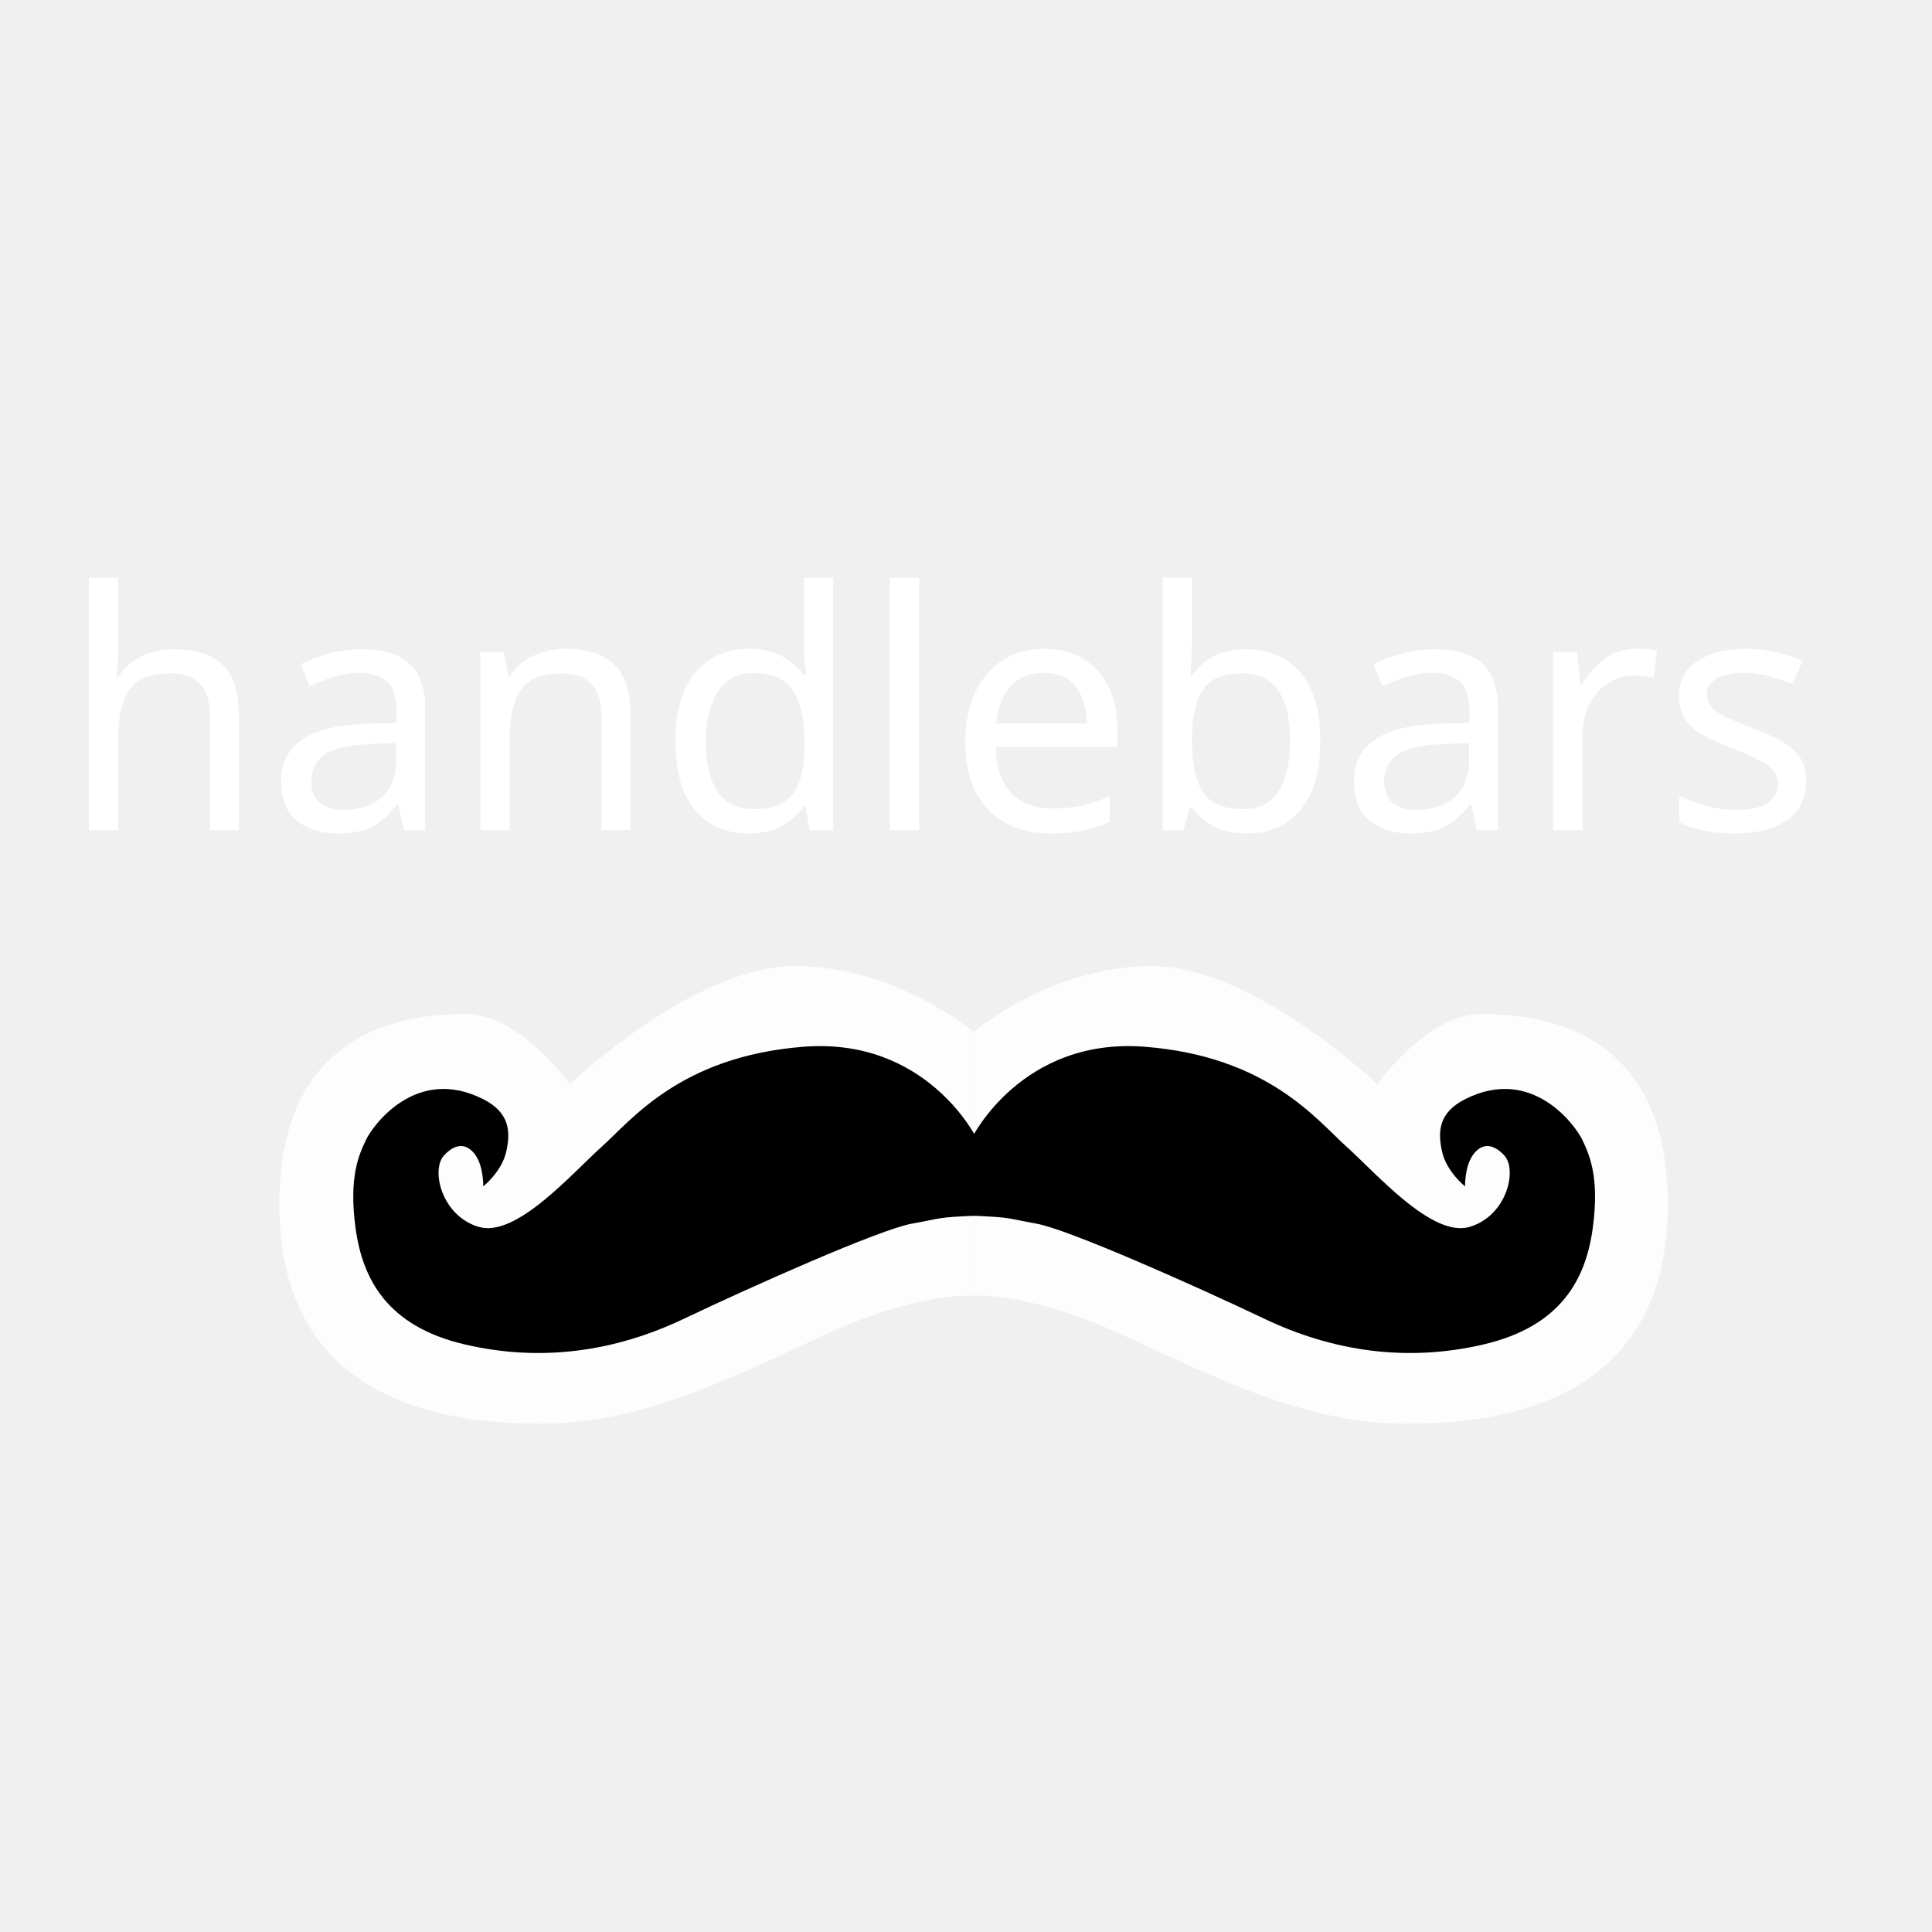
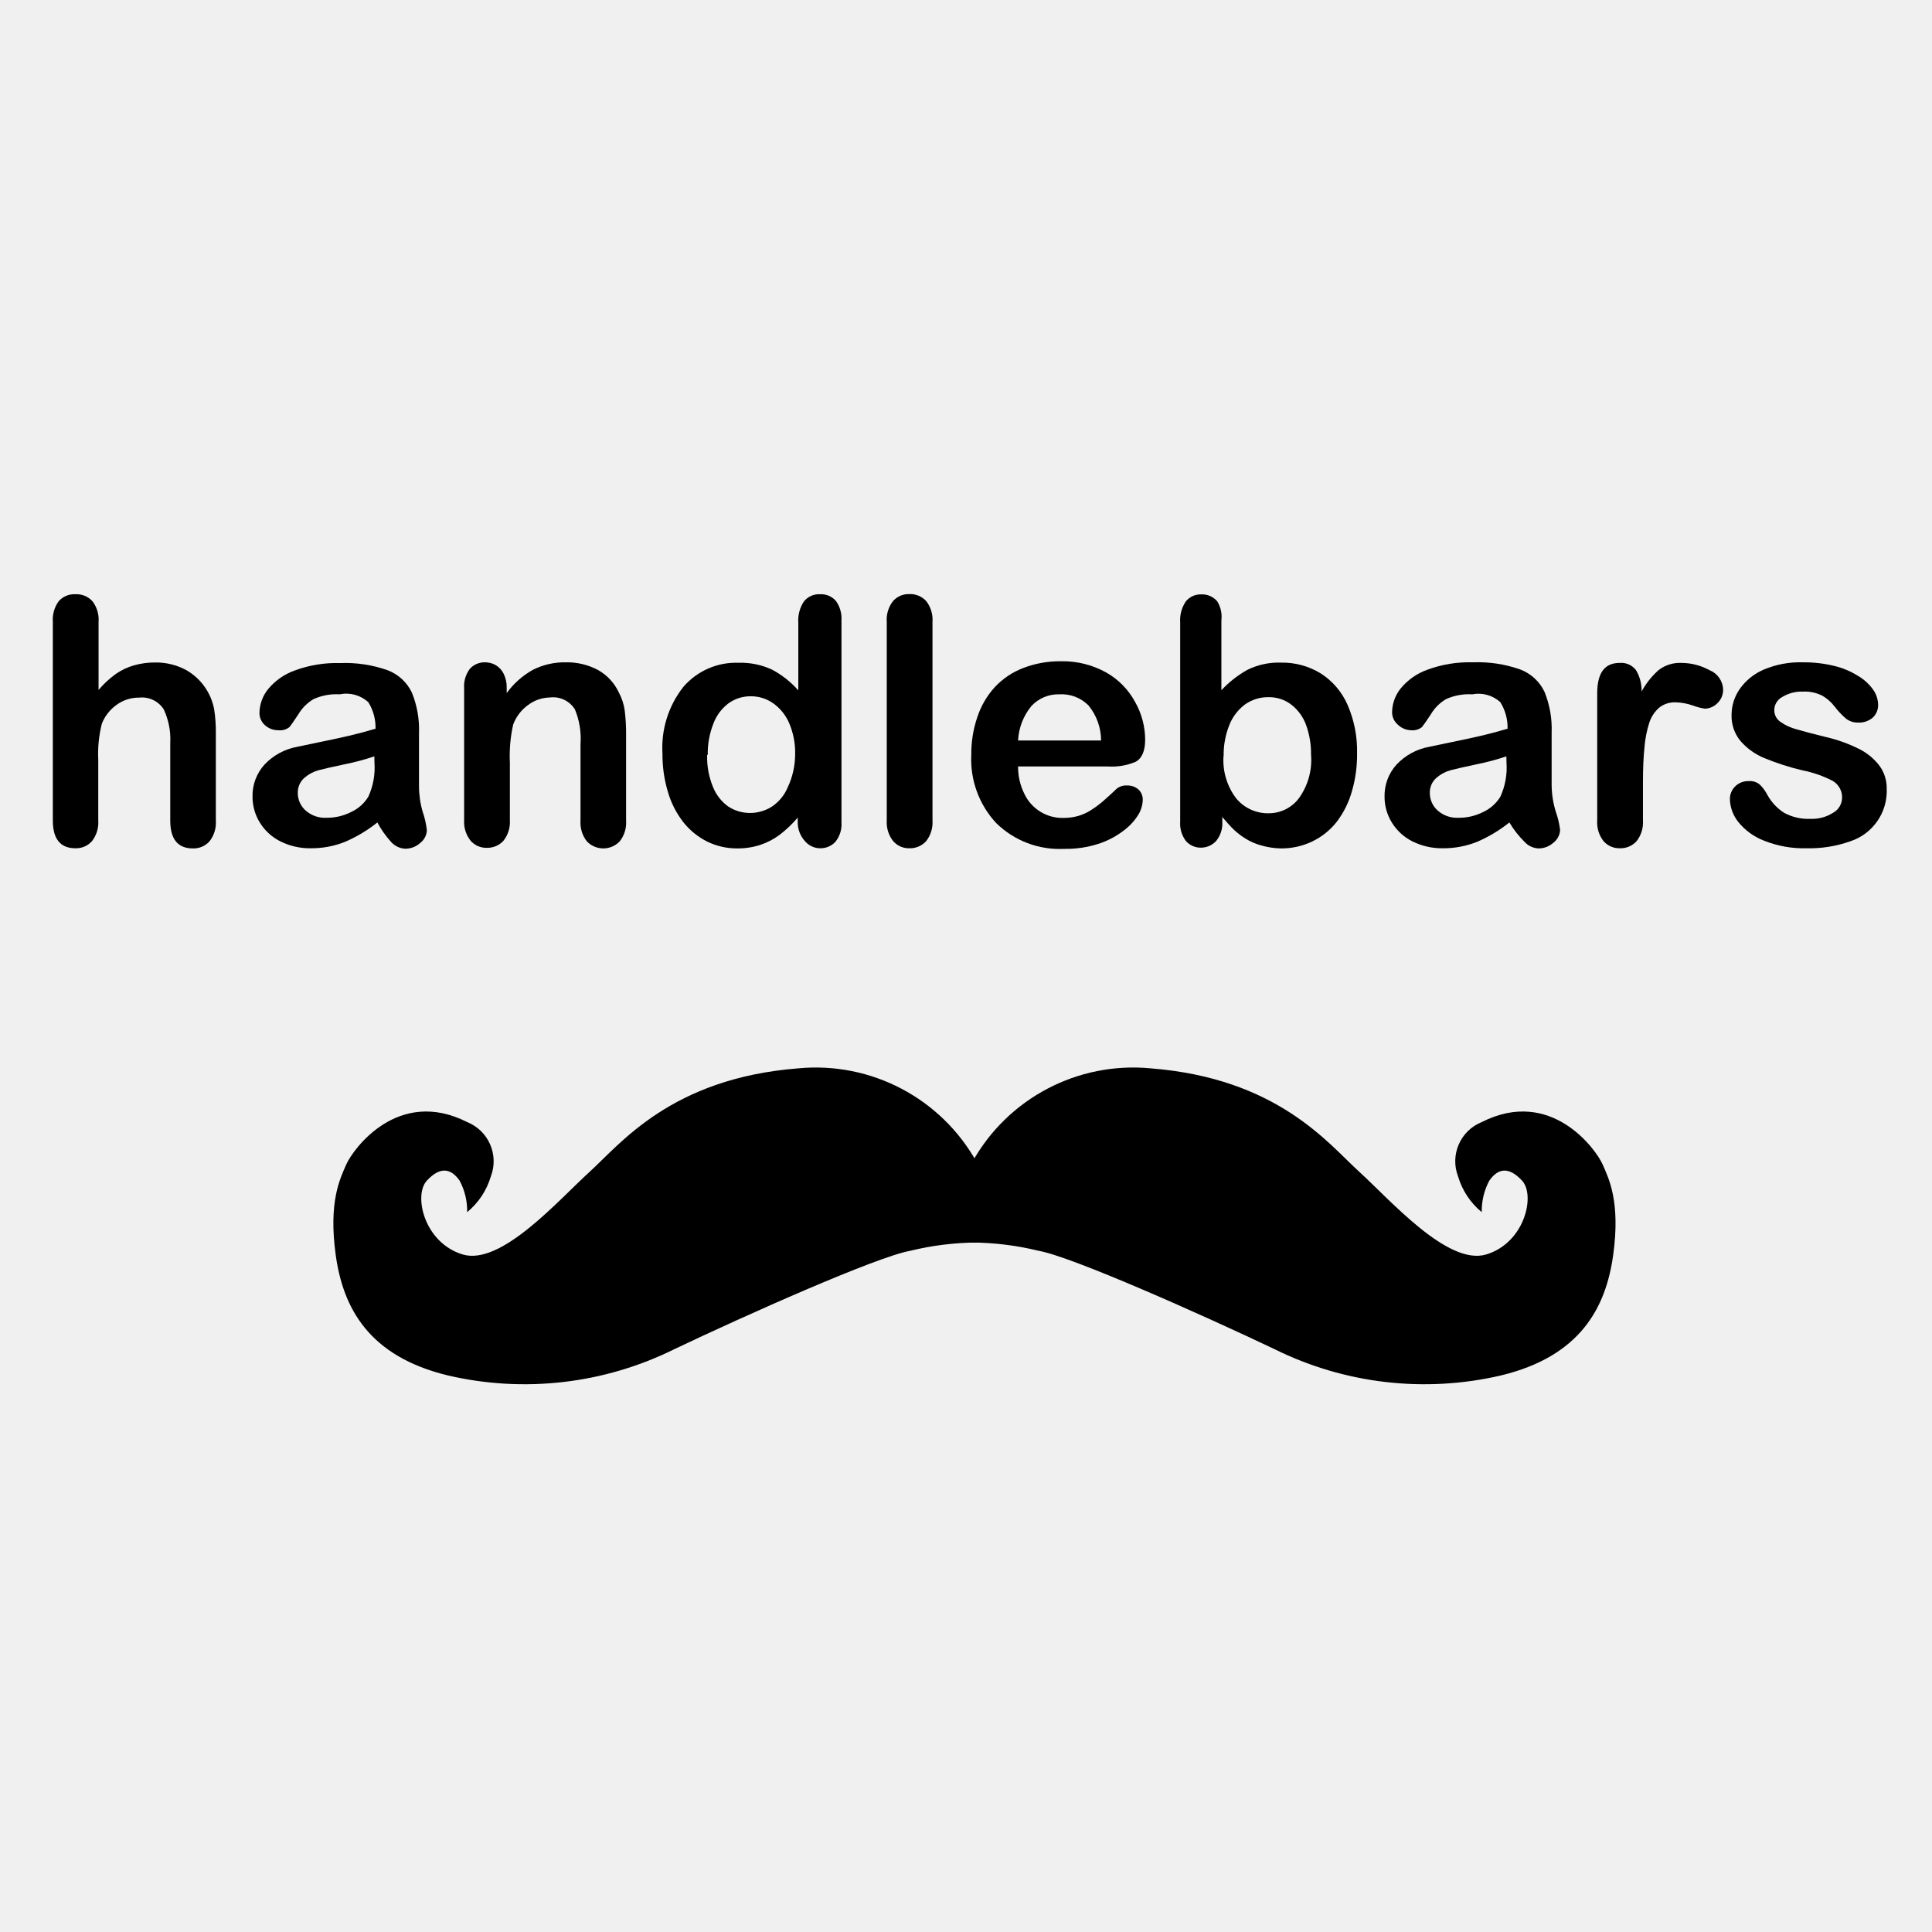
- <svg xmlns="http://www.w3.org/2000/svg" width="128px" height="128px" viewBox="0 0 128 128" version="1.1">
-   <defs />
-   <g id="Page-1" stroke="none" stroke-width="1" fill="none" fill-rule="evenodd">
-     <g id="handlebars-original-wordmark">
-       <text id="handlebars" font-family="ArialRoundedMTBold, Arial Rounded MT Bold" font-size="22" font-weight="normal" fill="#FFFFFF">
-         <tspan x="4.01" y="55">handlebars</tspan>
-       </text>
-       <g id="moustache" transform="translate(18, 64)">
-         <g id="border" fill-opacity="0.88" fill="#FFFFFF">
-           <path d="M19.76,7.828 C19.76,7.828 27.936,0.002 34.673,0.006 C41.41,0.01 46.499,4.37 46.499,4.37 L46.499,21.847 C46.499,21.847 42.978,21.538 36.86,24.335 C30.741,27.131 24.739,30.291 17.952,30.321 C11.164,30.351 0.774,28.704 0.512,16.286 C0.251,3.868 9.327,3.184 12.887,3.184 C16.447,3.184 19.76,7.828 19.76,7.828 Z" id="Path-3" />
-           <path d="M65.76,7.828 C65.76,7.828 73.936,0.002 80.673,0.006 C87.41,0.01 92.499,4.37 92.499,4.37 L92.499,21.847 C92.499,21.847 88.978,21.538 82.86,24.335 C76.741,27.131 70.739,30.291 63.952,30.321 C57.164,30.351 46.774,28.704 46.512,16.286 C46.251,3.868 55.327,3.184 58.887,3.184 C62.447,3.184 65.76,7.828 65.76,7.828 Z" id="Path-3-Copy" transform="translate(69.50261, 15.16377) scale(-1, 1) translate(-69.50261, -15.16377) " />
-         </g>
-         <path d="M14.017,14.601 C14.017,14.601 15.234,13.64 15.536,12.312 C15.838,10.983 15.776,9.717 14.017,8.825 C9.566,6.568 6.689,10.581 6.242,11.529 C5.796,12.477 5.095,13.951 5.554,17.348 C6.013,20.745 7.652,23.863 12.766,25.066 C17.88,26.269 22.799,25.522 27.304,23.375 C31.809,21.228 40.271,17.456 42.405,17.072 C44.538,16.688 43.975,16.661 46.676,16.541 C46.676,16.541 46.676,11.369 46.676,11.369 C46.676,11.369 43.393,4.712 35.236,5.35 C27.079,5.988 23.837,10.206 21.852,11.986 C19.867,13.767 16.185,18.025 13.709,17.283 C11.234,16.541 10.542,13.489 11.418,12.548 C12.232,11.674 12.98,11.772 13.514,12.548 C14.047,13.324 14.017,14.601 14.017,14.601 Z" id="Path-2" fill="#000000" />
-         <path d="M55.017,14.601 C55.017,14.601 56.234,13.64 56.536,12.312 C56.838,10.983 56.776,9.717 55.017,8.825 C50.566,6.568 47.689,10.581 47.242,11.529 C46.796,12.477 46.095,13.951 46.554,17.348 C47.013,20.745 48.652,23.863 53.766,25.066 C58.88,26.269 63.799,25.522 68.304,23.375 C72.809,21.228 81.271,17.456 83.405,17.072 C85.538,16.688 84.975,16.661 87.676,16.541 C87.676,16.541 87.676,11.369 87.676,11.369 C87.676,11.369 84.393,4.712 76.236,5.35 C68.079,5.988 64.837,10.206 62.852,11.986 C60.867,13.767 57.185,18.025 54.709,17.283 C52.234,16.541 51.542,13.489 52.418,12.548 C53.232,11.674 53.98,11.772 54.514,12.548 C55.047,13.324 55.017,14.601 55.017,14.601 Z" id="Path-2-Copy" fill="#000000" transform="translate(67.04031, 15.47326) scale(-1, 1) translate(-67.04031, -15.47326) " />
-       </g>
+ <svg xmlns="http://www.w3.org/2000/svg" id="Handlebars" viewBox="0 0 128 128">
+   <g id="original-wordmark">
+     <g id="handlebars-2" data-name="handlebars">
+       <path d="M6.53,41.21v4.5a6.47,6.47,0,0,1,1.13-1.05,4,4,0,0,1,1.22-.58,5.1,5.1,0,0,1,1.43-.19,4.21,4.21,0,0,1,2,.49A3.79,3.79,0,0,1,14.19,47a9.57,9.57,0,0,1,.11,1.55v5.81a2,2,0,0,1-.42,1.38,1.41,1.41,0,0,1-1.1.47q-1.5,0-1.5-1.84V49.24A4.69,4.69,0,0,0,10.85,47a1.71,1.71,0,0,0-1.64-.78,2.46,2.46,0,0,0-1.46.46,2.78,2.78,0,0,0-1,1.26,8.09,8.09,0,0,0-.24,2.41v4a2,2,0,0,1-.41,1.37A1.4,1.4,0,0,1,5,56.2q-1.5,0-1.5-1.84V41.21a2.08,2.08,0,0,1,.39-1.38A1.38,1.38,0,0,1,5,39.37a1.41,1.41,0,0,1,1.13.47A2,2,0,0,1,6.53,41.21Z" />
+       <path d="M25,54.49a9.37,9.37,0,0,1-2.13,1.28,6,6,0,0,1-2.3.43,4.36,4.36,0,0,1-2-.46,3.37,3.37,0,0,1-1.36-1.25,3.24,3.24,0,0,1-.48-1.71,3.06,3.06,0,0,1,.79-2.12,3.94,3.94,0,0,1,2.16-1.18l1.43-.3q1.14-.23,2-.43t1.77-.47a3.17,3.17,0,0,0-.48-1.76A2.16,2.16,0,0,0,22.51,46a3.69,3.69,0,0,0-1.74.32,2.84,2.84,0,0,0-1,1q-.42.64-.59.85a1,1,0,0,1-.74.21,1.29,1.29,0,0,1-.88-.33,1.07,1.07,0,0,1-.37-.84,2.57,2.57,0,0,1,.57-1.55,4.05,4.05,0,0,1,1.77-1.24,8,8,0,0,1,3-.49,8.46,8.46,0,0,1,3.14.47,2.93,2.93,0,0,1,1.62,1.49,6.53,6.53,0,0,1,.47,2.71q0,1.07,0,1.81t0,1.65A6.1,6.1,0,0,0,28,53.77,5.64,5.64,0,0,1,28.28,55a1.12,1.12,0,0,1-.44.85,1.47,1.47,0,0,1-1,.38,1.34,1.34,0,0,1-.92-.44A6.46,6.46,0,0,1,25,54.49Zm-.2-4.38a15.3,15.3,0,0,1-1.94.52q-1.27.27-1.76.4a2.4,2.4,0,0,0-.93.5,1.28,1.28,0,0,0-.44,1,1.54,1.54,0,0,0,.52,1.17,1.93,1.93,0,0,0,1.37.48,3.55,3.55,0,0,0,1.66-.39,2.63,2.63,0,0,0,1.12-1,4.64,4.64,0,0,0,.41-2.26Z" />
+       <path d="M33.57,45.55v.37a5.31,5.31,0,0,1,1.75-1.55,4.66,4.66,0,0,1,2.18-.49,4.35,4.35,0,0,1,2.14.52A3.31,3.31,0,0,1,41,45.88a3.51,3.51,0,0,1,.39,1.2,12.36,12.36,0,0,1,.09,1.64v5.64a2,2,0,0,1-.42,1.38,1.5,1.5,0,0,1-2.18,0,2,2,0,0,1-.42-1.37V49.31A5.05,5.05,0,0,0,38.09,47a1.7,1.7,0,0,0-1.66-.79A2.46,2.46,0,0,0,35,46.7,2.78,2.78,0,0,0,34,48a9.48,9.48,0,0,0-.22,2.53v3.8a2,2,0,0,1-.43,1.38,1.44,1.44,0,0,1-1.1.46,1.37,1.37,0,0,1-1.08-.48,2,2,0,0,1-.42-1.37V45.6a1.91,1.91,0,0,1,.38-1.29,1.31,1.31,0,0,1,1-.43,1.4,1.4,0,0,1,.72.19,1.35,1.35,0,0,1,.52.57A2,2,0,0,1,33.57,45.55Z" />
+       <path d="M52.85,54.47v-.3a7.71,7.71,0,0,1-1.2,1.14,4.53,4.53,0,0,1-1.29.67,4.84,4.84,0,0,1-1.52.23,4.47,4.47,0,0,1-2-.46,4.7,4.7,0,0,1-1.6-1.32,6,6,0,0,1-1-2,8.57,8.57,0,0,1-.35-2.5,6.51,6.51,0,0,1,1.39-4.43,4.61,4.61,0,0,1,3.65-1.59,4.91,4.91,0,0,1,2.21.45,6.17,6.17,0,0,1,1.75,1.38V41.26a2.26,2.26,0,0,1,.37-1.41,1.27,1.27,0,0,1,1.06-.48,1.31,1.31,0,0,1,1.06.44,2,2,0,0,1,.37,1.29V54.47a1.86,1.86,0,0,1-.4,1.3,1.34,1.34,0,0,1-1,.43,1.32,1.32,0,0,1-1-.45A1.85,1.85,0,0,1,52.85,54.47Zm-6-4.45a5.16,5.16,0,0,0,.38,2.1,2.92,2.92,0,0,0,1,1.3,2.59,2.59,0,0,0,1.45.44,2.68,2.68,0,0,0,1.46-.42,2.86,2.86,0,0,0,1.05-1.28A5.16,5.16,0,0,0,52.68,50a5,5,0,0,0-.39-2.08,3.13,3.13,0,0,0-1.07-1.33,2.55,2.55,0,0,0-1.47-.46,2.48,2.48,0,0,0-1.49.47,3,3,0,0,0-1,1.35A5.39,5.39,0,0,0,46.89,50Z" />
+       <path d="M58.75,54.36V41.21a2,2,0,0,1,.41-1.38,1.37,1.37,0,0,1,1.09-.47,1.43,1.43,0,0,1,1.11.46,2,2,0,0,1,.42,1.38V54.36a2,2,0,0,1-.43,1.38,1.44,1.44,0,0,1-1.1.46,1.37,1.37,0,0,1-1.08-.48A2,2,0,0,1,58.75,54.36Z" />
+       <path d="M73.38,50.78H67.45a4,4,0,0,0,.42,1.82,2.78,2.78,0,0,0,2.56,1.59,3.64,3.64,0,0,0,1-.13,3.23,3.23,0,0,0,.87-.4,6.6,6.6,0,0,0,.78-.58q.36-.31.92-.84a1,1,0,0,1,.67-.2,1.1,1.1,0,0,1,.75.26.91.91,0,0,1,.29.72,2,2,0,0,1-.32,1,3.81,3.81,0,0,1-1,1.05,5.51,5.51,0,0,1-1.63.84,7,7,0,0,1-2.26.33A6,6,0,0,1,66,54.53,6.2,6.2,0,0,1,64.35,50a7.53,7.53,0,0,1,.4-2.49,5.5,5.5,0,0,1,1.17-2,5.06,5.06,0,0,1,1.89-1.26,6.77,6.77,0,0,1,2.49-.44,5.9,5.9,0,0,1,3,.75,4.93,4.93,0,0,1,1.9,1.94A5.1,5.1,0,0,1,75.87,49q0,1.14-.65,1.48A4.08,4.08,0,0,1,73.38,50.78Zm-5.93-1.72h5.5a3.68,3.68,0,0,0-.84-2.33A2.51,2.51,0,0,0,70.19,46a2.43,2.43,0,0,0-1.86.78A3.9,3.9,0,0,0,67.45,49.06Z" />
+       <path d="M80.92,41.1v4.63a7,7,0,0,1,1.74-1.36,4.65,4.65,0,0,1,2.2-.47,4.86,4.86,0,0,1,2.65.72,4.7,4.7,0,0,1,1.77,2.08,7.64,7.64,0,0,1,.63,3.22,8.63,8.63,0,0,1-.35,2.53,6,6,0,0,1-1,2,4.59,4.59,0,0,1-1.62,1.3,4.73,4.73,0,0,1-2.09.46A5,5,0,0,1,83.52,56a3.83,3.83,0,0,1-1-.44,4.7,4.7,0,0,1-.74-.56q-.31-.29-.8-.87v.3a1.83,1.83,0,0,1-.41,1.29,1.37,1.37,0,0,1-1,.44,1.3,1.3,0,0,1-1-.44,1.92,1.92,0,0,1-.38-1.29V41.24a2.22,2.22,0,0,1,.37-1.39,1.25,1.25,0,0,1,1-.47,1.33,1.33,0,0,1,1.08.45A1.94,1.94,0,0,1,80.92,41.1Zm.14,9a4.17,4.17,0,0,0,.83,2.78,2.71,2.71,0,0,0,2.17,1,2.49,2.49,0,0,0,2-1A4.34,4.34,0,0,0,86.86,50,5.58,5.58,0,0,0,86.52,48a3,3,0,0,0-1-1.34,2.4,2.4,0,0,0-1.48-.47,2.63,2.63,0,0,0-1.54.47A3.14,3.14,0,0,0,81.46,48,5.31,5.31,0,0,0,81.07,50.11Z" />
+       <path d="M100,54.49a9.37,9.37,0,0,1-2.13,1.28,6,6,0,0,1-2.3.43,4.36,4.36,0,0,1-2-.46,3.37,3.37,0,0,1-1.36-1.25,3.24,3.24,0,0,1-.48-1.71,3.06,3.06,0,0,1,.79-2.12,3.94,3.94,0,0,1,2.16-1.18l1.43-.3q1.14-.23,2-.43t1.77-.47a3.17,3.17,0,0,0-.48-1.76A2.16,2.16,0,0,0,97.54,46a3.69,3.69,0,0,0-1.74.32,2.84,2.84,0,0,0-1,1q-.42.64-.59.85a1,1,0,0,1-.74.21A1.29,1.29,0,0,1,92.6,48a1.07,1.07,0,0,1-.37-.84,2.57,2.57,0,0,1,.57-1.55,4.05,4.05,0,0,1,1.77-1.24,8,8,0,0,1,3-.49,8.46,8.46,0,0,1,3.14.47,2.93,2.93,0,0,1,1.62,1.49,6.53,6.53,0,0,1,.47,2.71q0,1.07,0,1.81t0,1.65a6.1,6.1,0,0,0,.28,1.78,5.64,5.64,0,0,1,.28,1.19,1.12,1.12,0,0,1-.44.85,1.47,1.47,0,0,1-1,.38,1.34,1.34,0,0,1-.92-.44A6.46,6.46,0,0,1,100,54.49Zm-.2-4.38a15.3,15.3,0,0,1-1.94.52q-1.27.27-1.76.4a2.4,2.4,0,0,0-.93.5,1.28,1.28,0,0,0-.44,1,1.54,1.54,0,0,0,.52,1.17,1.93,1.93,0,0,0,1.37.48,3.55,3.55,0,0,0,1.66-.39,2.63,2.63,0,0,0,1.12-1,4.64,4.64,0,0,0,.41-2.26Z" />
+       <path d="M108.85,51.83v2.53a2,2,0,0,1-.43,1.38,1.44,1.44,0,0,1-1.1.46,1.39,1.39,0,0,1-1.08-.47,2,2,0,0,1-.42-1.38V45.92q0-2,1.48-2a1.23,1.23,0,0,1,1.09.48,2.62,2.62,0,0,1,.37,1.41,5.31,5.31,0,0,1,1.12-1.41,2.3,2.3,0,0,1,1.53-.48,3.9,3.9,0,0,1,1.85.48,1.43,1.43,0,0,1,.9,1.27,1.2,1.2,0,0,1-.38.92,1.19,1.19,0,0,1-.83.36,3.81,3.81,0,0,1-.8-.21,3.74,3.74,0,0,0-1.13-.21,1.65,1.65,0,0,0-1.09.35,2.24,2.24,0,0,0-.66,1,7.22,7.22,0,0,0-.32,1.64Q108.85,50.46,108.85,51.83Z" />
+       <path d="M125,52.24a3.51,3.51,0,0,1-2.42,3.5,8.08,8.08,0,0,1-2.9.46,7.08,7.08,0,0,1-2.8-.5,4.07,4.07,0,0,1-1.72-1.25,2.52,2.52,0,0,1-.55-1.5,1.17,1.17,0,0,1,.35-.85,1.22,1.22,0,0,1,.9-.35,1,1,0,0,1,.73.23,2.57,2.57,0,0,1,.49.66,3.32,3.32,0,0,0,1.12,1.21,3.37,3.37,0,0,0,1.77.4,2.56,2.56,0,0,0,1.49-.41,1.14,1.14,0,0,0,.58-.93,1.26,1.26,0,0,0-.61-1.17,7.49,7.49,0,0,0-2-.7,16.46,16.46,0,0,1-2.55-.82,4.18,4.18,0,0,1-1.57-1.13,2.58,2.58,0,0,1-.59-1.72,3,3,0,0,1,.54-1.72,3.73,3.73,0,0,1,1.6-1.29,6.14,6.14,0,0,1,2.56-.48,8.41,8.41,0,0,1,2.11.24,5.27,5.27,0,0,1,1.57.66,3.24,3.24,0,0,1,1,.91,1.78,1.78,0,0,1,.33,1,1.13,1.13,0,0,1-.35.85,1.38,1.38,0,0,1-1,.33,1.22,1.22,0,0,1-.79-.27,5.23,5.23,0,0,1-.75-.8,2.75,2.75,0,0,0-.81-.71,2.55,2.55,0,0,0-1.27-.27,2.48,2.48,0,0,0-1.37.35,1,1,0,0,0-.54.87.94.94,0,0,0,.4.78,3.31,3.31,0,0,0,1.08.5q.68.2,1.86.49a10,10,0,0,1,2.3.82,3.83,3.83,0,0,1,1.35,1.13A2.5,2.5,0,0,1,125,52.24Z" />
+     </g>
+     <g id="moustache">
+       <path id="Path-2" d="M30.95,80.31a4.85,4.85,0,0,0,1.57-2.37,2.8,2.8,0,0,0-1.57-3.6c-4.6-2.33-7.57,1.82-8,2.79s-1.19,2.5-.71,6,2.17,6.73,7.45,8a22.37,22.37,0,0,0,15-1.75c4.66-2.22,13.4-6.12,15.61-6.51a19.14,19.14,0,0,1,4.41-.55V77a12.21,12.21,0,0,0-11.82-6.22c-8.43.66-11.78,5-13.83,6.86s-5.86,6.24-8.41,5.47-3.27-3.92-2.37-4.89,1.61-.8,2.17,0A4.24,4.24,0,0,1,30.95,80.31Z" />
+       <path id="Path-2-Copy" d="M98.17,80.31a4.85,4.85,0,0,1-1.57-2.37,2.8,2.8,0,0,1,1.57-3.6c4.6-2.33,7.57,1.82,8,2.79s1.19,2.5.71,6-2.17,6.73-7.45,8a22.37,22.37,0,0,1-15-1.75c-4.66-2.22-13.4-6.12-15.61-6.51a19.14,19.14,0,0,0-4.41-.55V77a12.21,12.21,0,0,1,11.82-6.22c8.43.66,11.78,5,13.83,6.86s5.86,6.24,8.41,5.47,3.27-3.92,2.37-4.89-1.61-.8-2.17,0A4.24,4.24,0,0,0,98.17,80.31Z" />
    </g>
  </g>
</svg>
